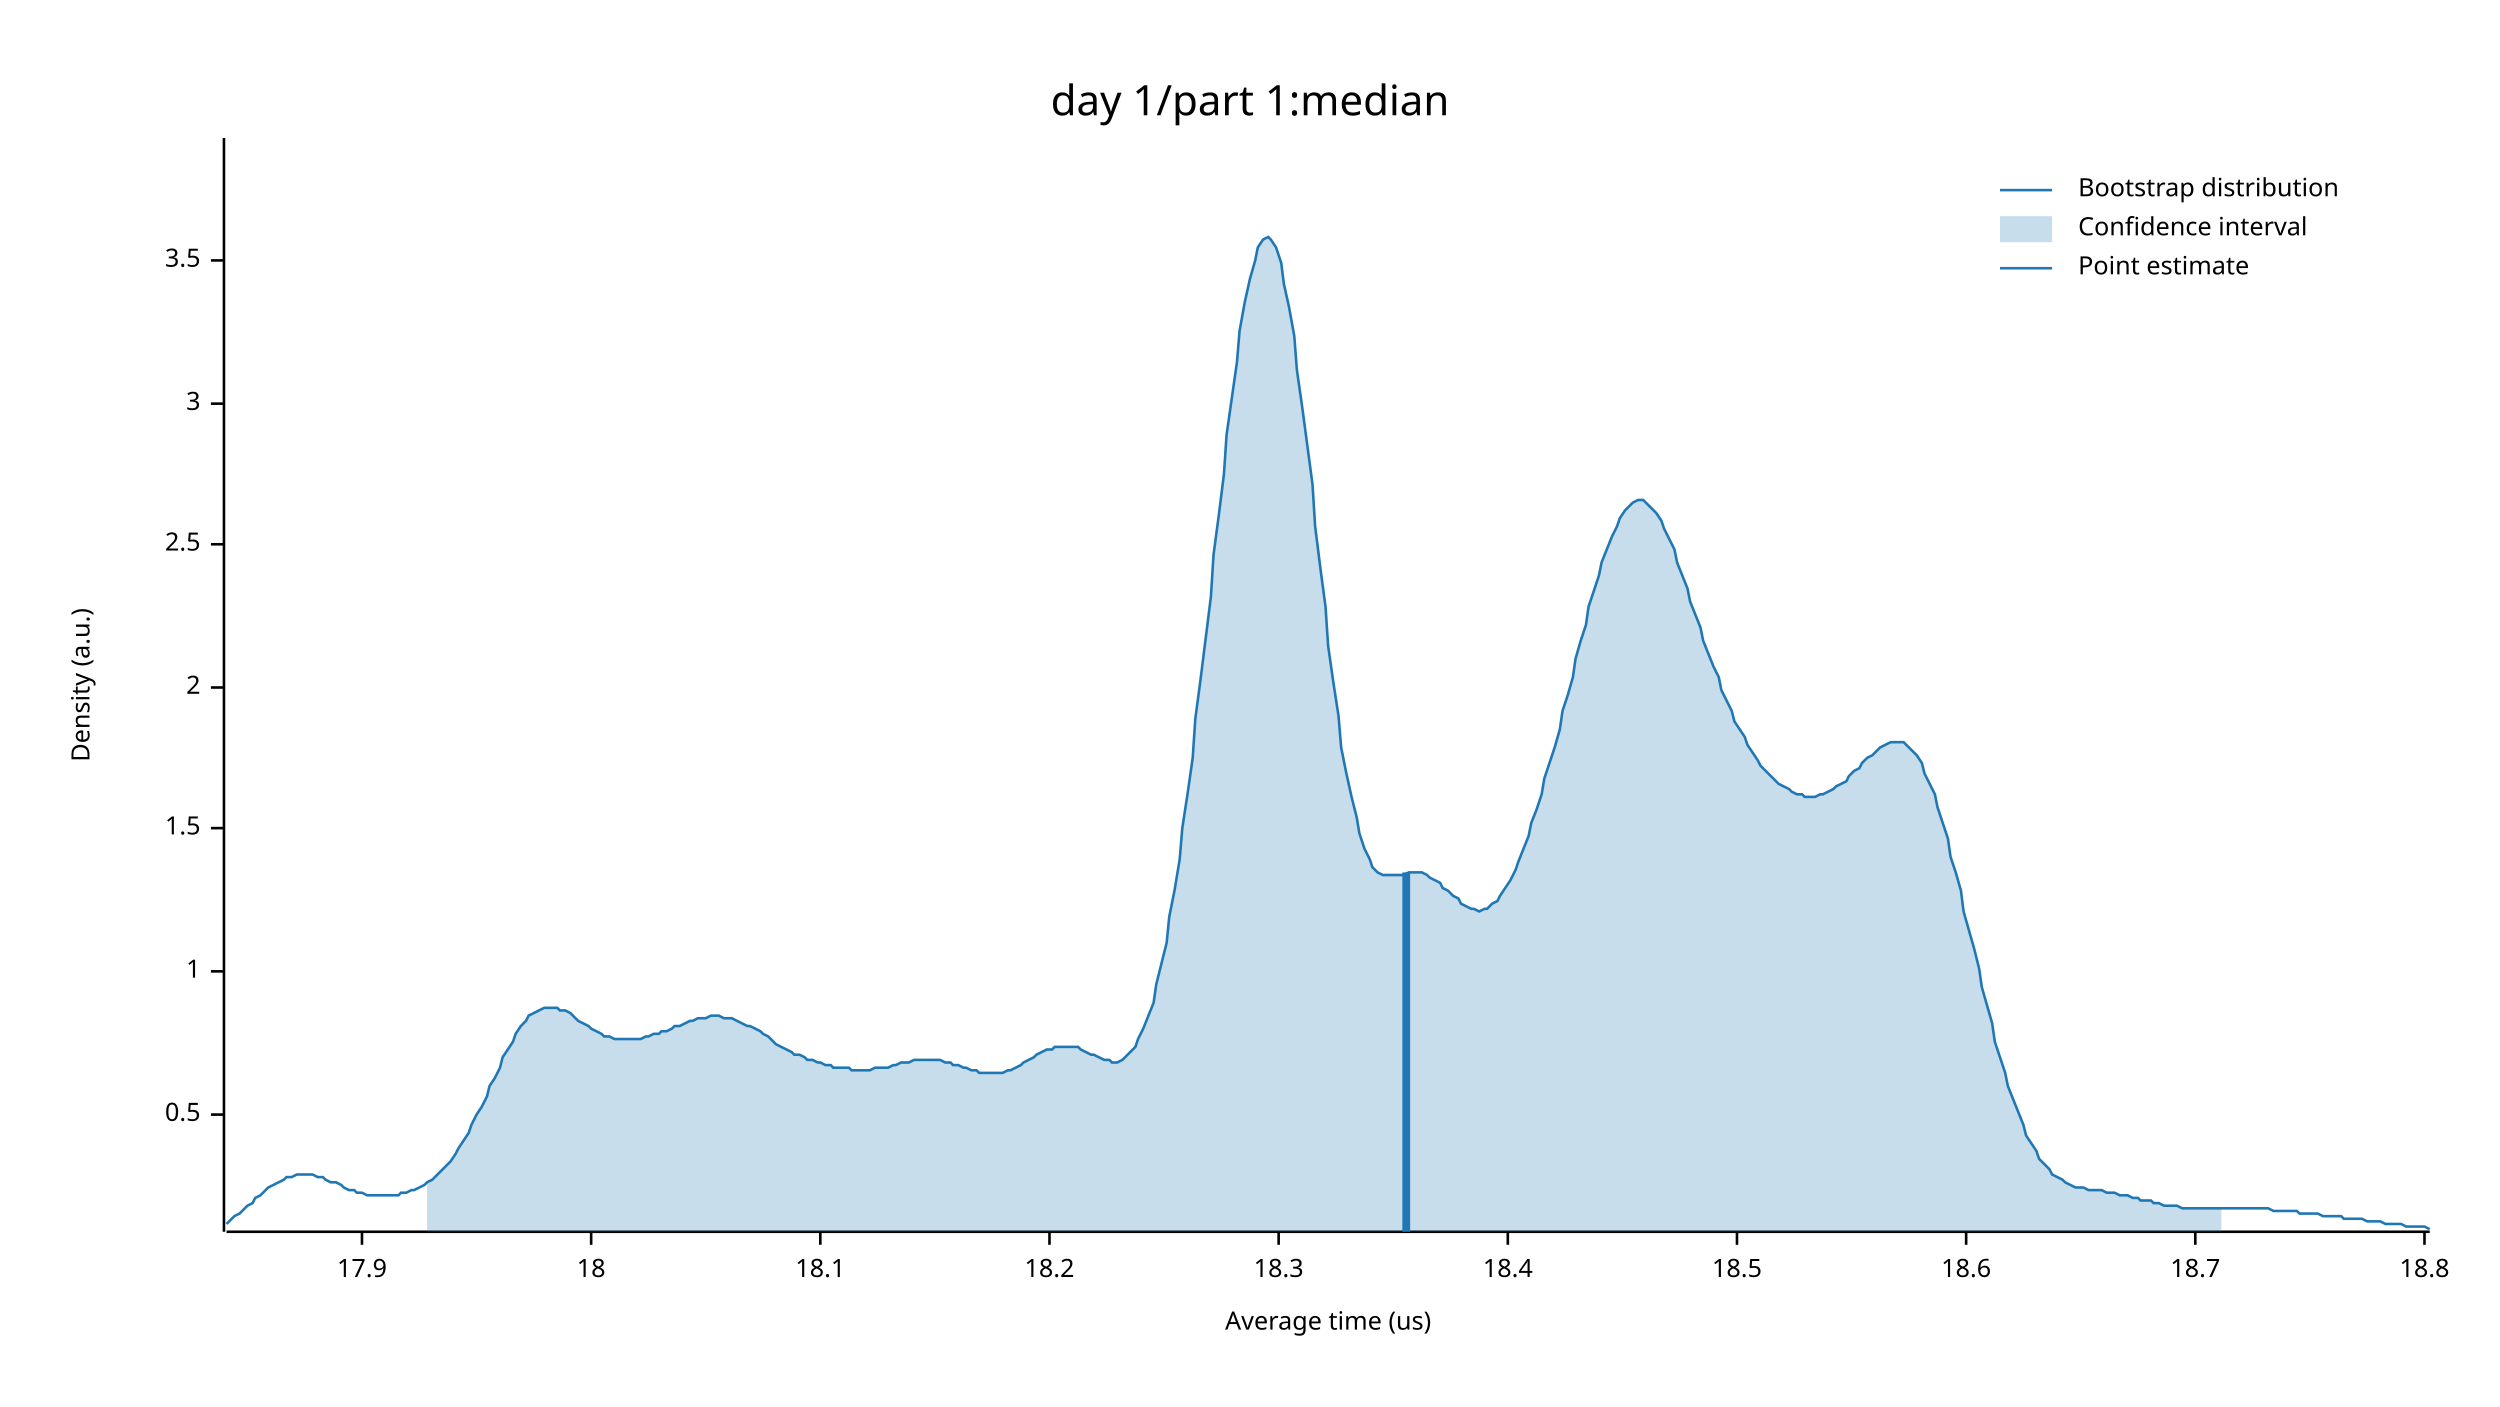
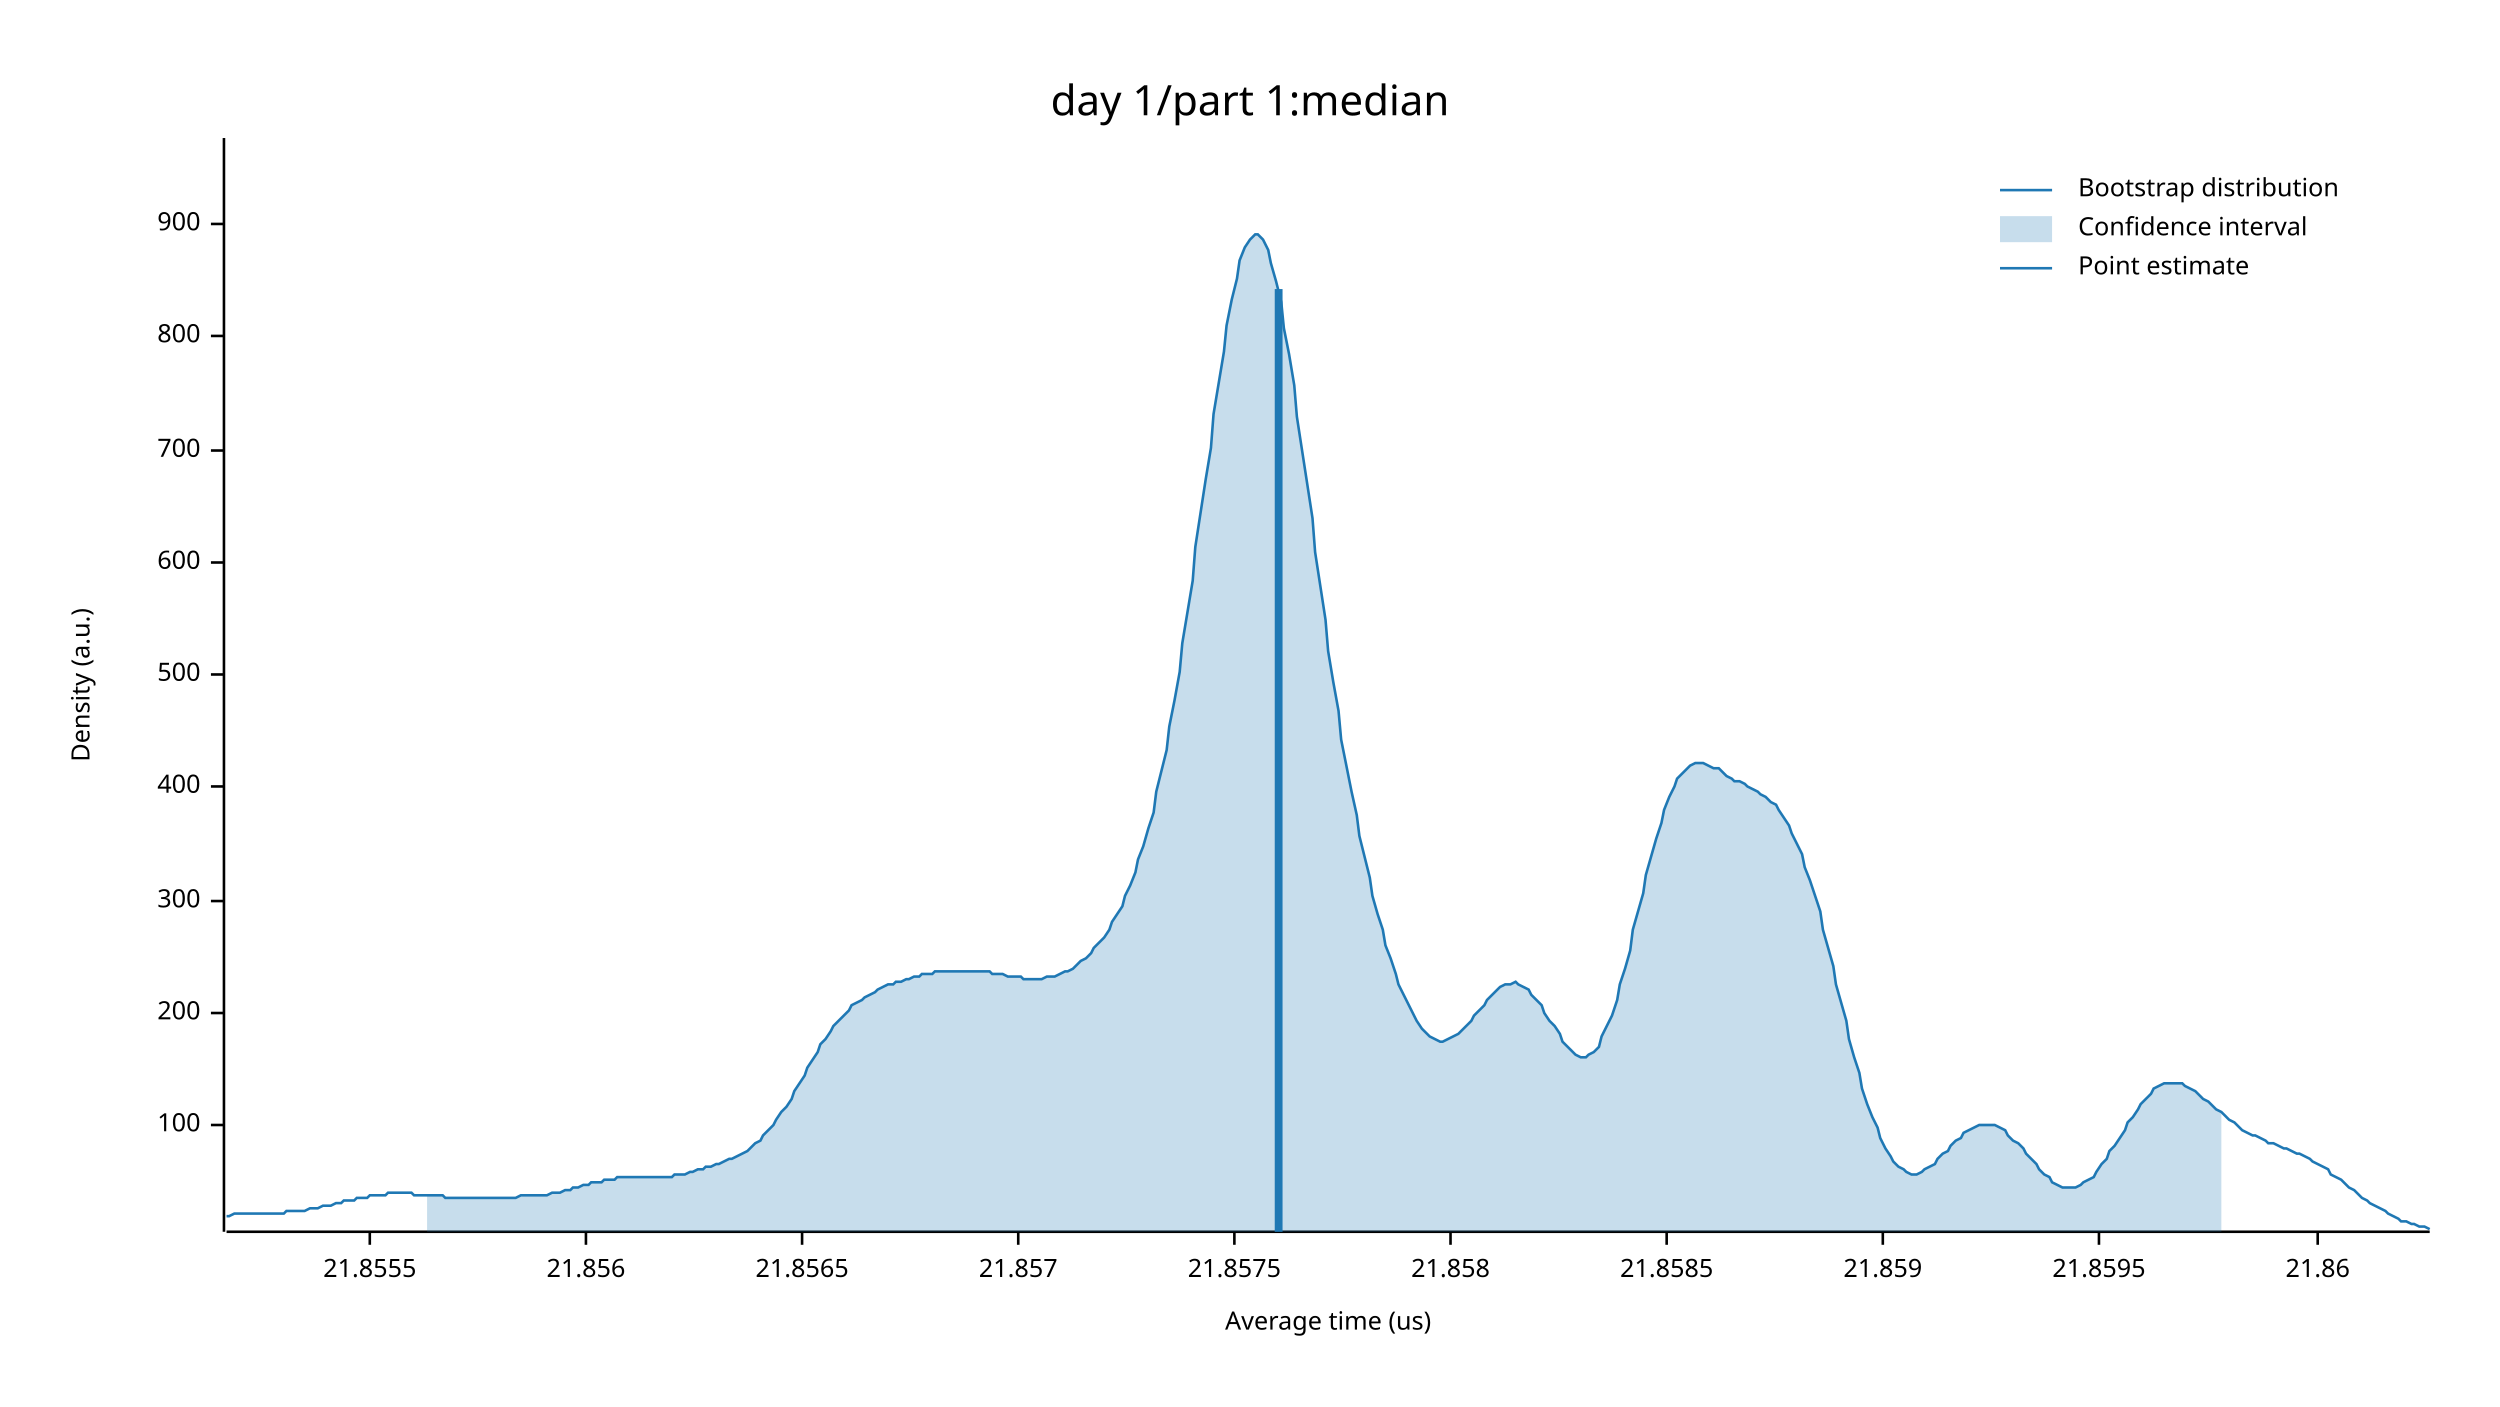
<svg xmlns="http://www.w3.org/2000/svg" width="960" height="540" viewBox="0 0 960 540">
  <text x="480" y="32" dy="0.76em" text-anchor="middle" font-family="sans-serif" font-size="16.129" opacity="1" fill="#000000">
day 1/part 1:median
</text>
  <text x="27" y="263" dy="0.76em" text-anchor="middle" font-family="sans-serif" font-size="9.677" opacity="1" fill="#000000" transform="rotate(270, 27, 263)">
Density (a.u.)
</text>
  <text x="510" y="513" dy="-0.5ex" text-anchor="middle" font-family="sans-serif" font-size="9.677" opacity="1" fill="#000000">
Average time (us)
</text>
  <polyline fill="none" opacity="1" stroke="#000000" stroke-width="1" points="86,53 86,473 " />
-   <text x="77" y="428" dy="0.5ex" text-anchor="end" font-family="sans-serif" font-size="9.677" opacity="1" fill="#000000">
- 0.5
+   <text x="77" y="432" dy="0.5ex" text-anchor="end" font-family="sans-serif" font-size="9.677" opacity="1" fill="#000000">
+ 100
</text>
-   <polyline fill="none" opacity="1" stroke="#000000" stroke-width="1" points="81,428 86,428 " />
-   <text x="77" y="373" dy="0.5ex" text-anchor="end" font-family="sans-serif" font-size="9.677" opacity="1" fill="#000000">
- 1
+   <polyline fill="none" opacity="1" stroke="#000000" stroke-width="1" points="81,432 86,432 " />
+   <text x="77" y="389" dy="0.5ex" text-anchor="end" font-family="sans-serif" font-size="9.677" opacity="1" fill="#000000">
+ 200
</text>
-   <polyline fill="none" opacity="1" stroke="#000000" stroke-width="1" points="81,373 86,373 " />
-   <text x="77" y="318" dy="0.5ex" text-anchor="end" font-family="sans-serif" font-size="9.677" opacity="1" fill="#000000">
- 1.5
+   <polyline fill="none" opacity="1" stroke="#000000" stroke-width="1" points="81,389 86,389 " />
+   <text x="77" y="346" dy="0.5ex" text-anchor="end" font-family="sans-serif" font-size="9.677" opacity="1" fill="#000000">
+ 300
</text>
-   <polyline fill="none" opacity="1" stroke="#000000" stroke-width="1" points="81,318 86,318 " />
-   <text x="77" y="264" dy="0.5ex" text-anchor="end" font-family="sans-serif" font-size="9.677" opacity="1" fill="#000000">
- 2
+   <polyline fill="none" opacity="1" stroke="#000000" stroke-width="1" points="81,346 86,346 " />
+   <text x="77" y="302" dy="0.5ex" text-anchor="end" font-family="sans-serif" font-size="9.677" opacity="1" fill="#000000">
+ 400
</text>
-   <polyline fill="none" opacity="1" stroke="#000000" stroke-width="1" points="81,264 86,264 " />
-   <text x="77" y="209" dy="0.5ex" text-anchor="end" font-family="sans-serif" font-size="9.677" opacity="1" fill="#000000">
- 2.5
+   <polyline fill="none" opacity="1" stroke="#000000" stroke-width="1" points="81,302 86,302 " />
+   <text x="77" y="259" dy="0.5ex" text-anchor="end" font-family="sans-serif" font-size="9.677" opacity="1" fill="#000000">
+ 500
</text>
-   <polyline fill="none" opacity="1" stroke="#000000" stroke-width="1" points="81,209 86,209 " />
-   <text x="77" y="155" dy="0.5ex" text-anchor="end" font-family="sans-serif" font-size="9.677" opacity="1" fill="#000000">
- 3
+   <polyline fill="none" opacity="1" stroke="#000000" stroke-width="1" points="81,259 86,259 " />
+   <text x="77" y="216" dy="0.5ex" text-anchor="end" font-family="sans-serif" font-size="9.677" opacity="1" fill="#000000">
+ 600
</text>
-   <polyline fill="none" opacity="1" stroke="#000000" stroke-width="1" points="81,155 86,155 " />
-   <text x="77" y="100" dy="0.5ex" text-anchor="end" font-family="sans-serif" font-size="9.677" opacity="1" fill="#000000">
- 3.5
+   <polyline fill="none" opacity="1" stroke="#000000" stroke-width="1" points="81,216 86,216 " />
+   <text x="77" y="173" dy="0.5ex" text-anchor="end" font-family="sans-serif" font-size="9.677" opacity="1" fill="#000000">
+ 700
</text>
-   <polyline fill="none" opacity="1" stroke="#000000" stroke-width="1" points="81,100 86,100 " />
+   <polyline fill="none" opacity="1" stroke="#000000" stroke-width="1" points="81,173 86,173 " />
+   <text x="77" y="129" dy="0.5ex" text-anchor="end" font-family="sans-serif" font-size="9.677" opacity="1" fill="#000000">
+ 800
+ </text>
+   <polyline fill="none" opacity="1" stroke="#000000" stroke-width="1" points="81,129 86,129 " />
+   <text x="77" y="86" dy="0.5ex" text-anchor="end" font-family="sans-serif" font-size="9.677" opacity="1" fill="#000000">
+ 900
+ </text>
+   <polyline fill="none" opacity="1" stroke="#000000" stroke-width="1" points="81,86 86,86 " />
  <polyline fill="none" opacity="1" stroke="#000000" stroke-width="1" points="87,473 933,473 " />
-   <text x="139" y="483" dy="0.76em" text-anchor="middle" font-family="sans-serif" font-size="9.677" opacity="1" fill="#000000">
- 17.9
+   <text x="142" y="483" dy="0.76em" text-anchor="middle" font-family="sans-serif" font-size="9.677" opacity="1" fill="#000000">
+ 21.8555
</text>
-   <polyline fill="none" opacity="1" stroke="#000000" stroke-width="1" points="139,473 139,478 " />
-   <text x="227" y="483" dy="0.76em" text-anchor="middle" font-family="sans-serif" font-size="9.677" opacity="1" fill="#000000">
- 18
+   <polyline fill="none" opacity="1" stroke="#000000" stroke-width="1" points="142,473 142,478 " />
+   <text x="225" y="483" dy="0.76em" text-anchor="middle" font-family="sans-serif" font-size="9.677" opacity="1" fill="#000000">
+ 21.856
</text>
-   <polyline fill="none" opacity="1" stroke="#000000" stroke-width="1" points="227,473 227,478 " />
-   <text x="315" y="483" dy="0.76em" text-anchor="middle" font-family="sans-serif" font-size="9.677" opacity="1" fill="#000000">
- 18.1
+   <polyline fill="none" opacity="1" stroke="#000000" stroke-width="1" points="225,473 225,478 " />
+   <text x="308" y="483" dy="0.76em" text-anchor="middle" font-family="sans-serif" font-size="9.677" opacity="1" fill="#000000">
+ 21.8565
</text>
-   <polyline fill="none" opacity="1" stroke="#000000" stroke-width="1" points="315,473 315,478 " />
-   <text x="403" y="483" dy="0.76em" text-anchor="middle" font-family="sans-serif" font-size="9.677" opacity="1" fill="#000000">
- 18.2
+   <polyline fill="none" opacity="1" stroke="#000000" stroke-width="1" points="308,473 308,478 " />
+   <text x="391" y="483" dy="0.76em" text-anchor="middle" font-family="sans-serif" font-size="9.677" opacity="1" fill="#000000">
+ 21.857
</text>
-   <polyline fill="none" opacity="1" stroke="#000000" stroke-width="1" points="403,473 403,478 " />
-   <text x="491" y="483" dy="0.76em" text-anchor="middle" font-family="sans-serif" font-size="9.677" opacity="1" fill="#000000">
- 18.3
+   <polyline fill="none" opacity="1" stroke="#000000" stroke-width="1" points="391,473 391,478 " />
+   <text x="474" y="483" dy="0.76em" text-anchor="middle" font-family="sans-serif" font-size="9.677" opacity="1" fill="#000000">
+ 21.8575
</text>
-   <polyline fill="none" opacity="1" stroke="#000000" stroke-width="1" points="491,473 491,478 " />
-   <text x="579" y="483" dy="0.76em" text-anchor="middle" font-family="sans-serif" font-size="9.677" opacity="1" fill="#000000">
- 18.4
+   <polyline fill="none" opacity="1" stroke="#000000" stroke-width="1" points="474,473 474,478 " />
+   <text x="557" y="483" dy="0.76em" text-anchor="middle" font-family="sans-serif" font-size="9.677" opacity="1" fill="#000000">
+ 21.858
</text>
-   <polyline fill="none" opacity="1" stroke="#000000" stroke-width="1" points="579,473 579,478 " />
-   <text x="667" y="483" dy="0.76em" text-anchor="middle" font-family="sans-serif" font-size="9.677" opacity="1" fill="#000000">
- 18.5
+   <polyline fill="none" opacity="1" stroke="#000000" stroke-width="1" points="557,473 557,478 " />
+   <text x="640" y="483" dy="0.76em" text-anchor="middle" font-family="sans-serif" font-size="9.677" opacity="1" fill="#000000">
+ 21.8585
</text>
-   <polyline fill="none" opacity="1" stroke="#000000" stroke-width="1" points="667,473 667,478 " />
-   <text x="755" y="483" dy="0.76em" text-anchor="middle" font-family="sans-serif" font-size="9.677" opacity="1" fill="#000000">
- 18.6
+   <polyline fill="none" opacity="1" stroke="#000000" stroke-width="1" points="640,473 640,478 " />
+   <text x="723" y="483" dy="0.76em" text-anchor="middle" font-family="sans-serif" font-size="9.677" opacity="1" fill="#000000">
+ 21.859
</text>
-   <polyline fill="none" opacity="1" stroke="#000000" stroke-width="1" points="755,473 755,478 " />
-   <text x="843" y="483" dy="0.76em" text-anchor="middle" font-family="sans-serif" font-size="9.677" opacity="1" fill="#000000">
- 18.7
+   <polyline fill="none" opacity="1" stroke="#000000" stroke-width="1" points="723,473 723,478 " />
+   <text x="806" y="483" dy="0.76em" text-anchor="middle" font-family="sans-serif" font-size="9.677" opacity="1" fill="#000000">
+ 21.8595
</text>
-   <polyline fill="none" opacity="1" stroke="#000000" stroke-width="1" points="843,473 843,478 " />
-   <text x="931" y="483" dy="0.76em" text-anchor="middle" font-family="sans-serif" font-size="9.677" opacity="1" fill="#000000">
- 18.8
+   <polyline fill="none" opacity="1" stroke="#000000" stroke-width="1" points="806,473 806,478 " />
+   <text x="890" y="483" dy="0.76em" text-anchor="middle" font-family="sans-serif" font-size="9.677" opacity="1" fill="#000000">
+ 21.86
</text>
-   <polyline fill="none" opacity="1" stroke="#000000" stroke-width="1" points="931,473 931,478 " />
-   <polyline fill="none" opacity="1" stroke="#1F78B4" stroke-width="1" points="87,470 88,469 90,467 92,466 93,465 95,463 97,462 98,460 100,459 102,457 103,456 105,455 107,454 109,453 110,452 112,452 114,451 115,451 117,451 119,451 120,451 122,452 124,452 125,453 127,454 129,454 131,455 132,456 134,457 136,457 137,458 139,458 141,459 142,459 144,459 146,459 148,459 149,459 151,459 153,459 154,458 156,458 158,457 159,457 161,456 163,455 164,454 166,453 168,451 170,449 171,448 173,446 175,443 176,441 178,438 180,435 181,432 183,428 185,425 187,421 188,417 190,414 192,410 193,406 195,403 197,400 198,397 200,394 202,392 203,390 205,389 207,388 209,387 210,387 212,387 214,387 215,388 217,388 219,389 220,390 222,392 224,393 226,394 227,395 229,396 231,397 232,398 234,398 236,399 237,399 239,399 241,399 242,399 244,399 246,399 248,398 249,398 251,397 253,397 254,396 256,396 258,395 259,394 261,394 263,393 265,392 266,392 268,391 270,391 271,391 273,390 275,390 276,390 278,391 280,391 281,391 283,392 285,393 287,394 288,394 290,395 292,396 293,397 295,398 297,400 298,401 300,402 302,403 304,404 305,405 307,405 309,406 310,407 312,407 314,408 315,408 317,409 319,409 320,410 322,410 324,410 326,410 327,411 329,411 331,411 332,411 334,411 336,410 337,410 339,410 341,410 343,409 344,409 346,408 348,408 349,408 351,407 353,407 354,407 356,407 358,407 359,407 361,407 363,408 365,408 366,409 368,409 370,410 371,410 373,411 375,411 376,412 378,412 380,412 381,412 383,412 385,412 387,411 388,411 390,410 392,409 393,408 395,407 397,406 398,405 400,404 402,403 404,403 405,402 407,402 409,402 410,402 412,402 414,402 415,403 417,404 419,405 420,405 422,406 424,407 426,407 427,408 429,408 431,407 432,406 434,404 436,402 437,399 439,395 441,390 443,385 444,378 446,370 448,362 449,352 451,342 453,330 454,318 456,305 458,291 459,276 461,261 463,245 465,229 466,213 468,198 470,182 471,167 473,153 475,139 476,127 478,116 480,107 482,100 483,95 485,92 487,91 488,92 490,95 492,101 493,109 495,118 497,129 498,142 500,156 502,171 504,186 505,202 507,218 509,233 510,248 512,262 514,275 515,287 517,297 519,306 521,314 522,320 524,326 526,330 527,333 529,335 531,336 532,336 534,336 536,336 537,336 539,336 541,335 543,335 544,335 546,335 548,336 549,337 551,338 553,339 554,341 556,342 558,344 560,345 561,347 563,348 565,349 566,349 568,350 570,349 571,349 573,347 575,346 576,344 578,341 580,338 582,334 583,331 585,326 587,321 588,316 590,311 592,305 593,299 595,293 597,287 599,280 600,273 602,267 604,260 605,253 607,246 609,240 610,233 612,227 614,221 615,216 617,211 619,206 621,202 622,199 624,196 626,194 627,193 629,192 631,192 632,193 634,195 636,197 638,200 639,203 641,207 643,211 644,216 646,221 648,226 649,231 651,236 653,241 654,246 656,251 658,256 660,260 661,265 663,269 665,273 666,277 668,280 670,283 671,286 673,289 675,292 676,294 678,296 680,298 682,300 683,301 685,302 687,303 688,304 690,305 692,305 693,306 695,306 697,306 699,305 700,305 702,304 704,303 705,302 707,301 709,300 710,298 712,296 714,295 715,293 717,291 719,290 721,288 722,287 724,286 726,285 727,285 729,285 731,285 732,286 734,288 736,290 738,293 739,297 741,301 743,305 744,310 746,316 748,322 749,329 751,335 753,342 754,350 756,357 758,364 760,372 761,379 763,386 765,393 766,400 768,406 770,412 771,417 773,422 775,427 777,432 778,436 780,439 782,442 783,445 785,447 787,449 788,451 790,452 792,453 793,454 795,455 797,456 799,456 800,456 802,457 804,457 805,457 807,457 809,458 810,458 812,458 814,459 816,459 817,459 819,460 821,460 822,461 824,461 826,461 827,462 829,462 831,463 832,463 834,463 836,463 838,464 839,464 841,464 843,464 844,464 846,464 848,464 849,464 851,464 853,464 855,464 856,464 858,464 860,464 861,464 863,464 865,464 866,464 868,464 870,464 871,464 873,465 875,465 877,465 878,465 880,465 882,465 883,466 885,466 887,466 888,466 890,466 892,467 894,467 895,467 897,467 899,467 900,468 902,468 904,468 905,468 907,468 909,469 910,469 912,469 914,469 916,470 917,470 919,470 921,470 922,470 924,471 926,471 927,471 929,471 931,471 933,472 " />
-   <polygon opacity="0.25" fill="#1F78B4" points="164,454 166,453 168,451 170,449 171,448 173,446 175,443 176,441 178,438 180,435 181,432 183,428 185,425 187,421 188,417 190,414 192,410 193,406 195,403 197,400 198,397 200,394 202,392 203,390 205,389 207,388 209,387 210,387 212,387 214,387 215,388 217,388 219,389 220,390 222,392 224,393 226,394 227,395 229,396 231,397 232,398 234,398 236,399 237,399 239,399 241,399 242,399 244,399 246,399 248,398 249,398 251,397 253,397 254,396 256,396 258,395 259,394 261,394 263,393 265,392 266,392 268,391 270,391 271,391 273,390 275,390 276,390 278,391 280,391 281,391 283,392 285,393 287,394 288,394 290,395 292,396 293,397 295,398 297,400 298,401 300,402 302,403 304,404 305,405 307,405 309,406 310,407 312,407 314,408 315,408 317,409 319,409 320,410 322,410 324,410 326,410 327,411 329,411 331,411 332,411 334,411 336,410 337,410 339,410 341,410 343,409 344,409 346,408 348,408 349,408 351,407 353,407 354,407 356,407 358,407 359,407 361,407 363,408 365,408 366,409 368,409 370,410 371,410 373,411 375,411 376,412 378,412 380,412 381,412 383,412 385,412 387,411 388,411 390,410 392,409 393,408 395,407 397,406 398,405 400,404 402,403 404,403 405,402 407,402 409,402 410,402 412,402 414,402 415,403 417,404 419,405 420,405 422,406 424,407 426,407 427,408 429,408 431,407 432,406 434,404 436,402 437,399 439,395 441,390 443,385 444,378 446,370 448,362 449,352 451,342 453,330 454,318 456,305 458,291 459,276 461,261 463,245 465,229 466,213 468,198 470,182 471,167 473,153 475,139 476,127 478,116 480,107 482,100 483,95 485,92 487,91 488,92 490,95 492,101 493,109 495,118 497,129 498,142 500,156 502,171 504,186 505,202 507,218 509,233 510,248 512,262 514,275 515,287 517,297 519,306 521,314 522,320 524,326 526,330 527,333 529,335 531,336 532,336 534,336 536,336 537,336 539,336 541,335 543,335 544,335 546,335 548,336 549,337 551,338 553,339 554,341 556,342 558,344 560,345 561,347 563,348 565,349 566,349 568,350 570,349 571,349 573,347 575,346 576,344 578,341 580,338 582,334 583,331 585,326 587,321 588,316 590,311 592,305 593,299 595,293 597,287 599,280 600,273 602,267 604,260 605,253 607,246 609,240 610,233 612,227 614,221 615,216 617,211 619,206 621,202 622,199 624,196 626,194 627,193 629,192 631,192 632,193 634,195 636,197 638,200 639,203 641,207 643,211 644,216 646,221 648,226 649,231 651,236 653,241 654,246 656,251 658,256 660,260 661,265 663,269 665,273 666,277 668,280 670,283 671,286 673,289 675,292 676,294 678,296 680,298 682,300 683,301 685,302 687,303 688,304 690,305 692,305 693,306 695,306 697,306 699,305 700,305 702,304 704,303 705,302 707,301 709,300 710,298 712,296 714,295 715,293 717,291 719,290 721,288 722,287 724,286 726,285 727,285 729,285 731,285 732,286 734,288 736,290 738,293 739,297 741,301 743,305 744,310 746,316 748,322 749,329 751,335 753,342 754,350 756,357 758,364 760,372 761,379 763,386 765,393 766,400 768,406 770,412 771,417 773,422 775,427 777,432 778,436 780,439 782,442 783,445 785,447 787,449 788,451 790,452 792,453 793,454 795,455 797,456 799,456 800,456 802,457 804,457 805,457 807,457 809,458 810,458 812,458 814,459 816,459 817,459 819,460 821,460 822,461 824,461 826,461 827,462 829,462 831,463 832,463 834,463 836,463 838,464 839,464 841,464 843,464 844,464 846,464 848,464 849,464 851,464 853,464 853,473 164,473 " />
-   <polyline fill="none" opacity="1" stroke="#1F78B4" stroke-width="3" points="540,473 540,335 " />
+   <polyline fill="none" opacity="1" stroke="#000000" stroke-width="1" points="890,473 890,478 " />
+   <polyline fill="none" opacity="1" stroke="#1F78B4" stroke-width="1" points="87,467 88,467 90,466 92,466 93,466 95,466 97,466 98,466 100,466 102,466 103,466 105,466 107,466 109,466 110,465 112,465 114,465 115,465 117,465 119,464 120,464 122,464 124,463 125,463 127,463 129,462 131,462 132,461 134,461 136,461 137,460 139,460 141,460 142,459 144,459 146,459 148,459 149,458 151,458 153,458 154,458 156,458 158,458 159,459 161,459 163,459 164,459 166,459 168,459 170,459 171,460 173,460 175,460 176,460 178,460 180,460 181,460 183,460 185,460 187,460 188,460 190,460 192,460 193,460 195,460 197,460 198,460 200,459 202,459 203,459 205,459 207,459 209,459 210,459 212,458 214,458 215,458 217,457 219,457 220,456 222,456 224,455 226,455 227,454 229,454 231,454 232,453 234,453 236,453 237,452 239,452 241,452 242,452 244,452 246,452 248,452 249,452 251,452 253,452 254,452 256,452 258,452 259,451 261,451 263,451 265,450 266,450 268,449 270,449 271,448 273,448 275,447 276,447 278,446 280,445 281,445 283,444 285,443 287,442 288,441 290,439 292,438 293,436 295,434 297,432 298,430 300,427 302,425 304,422 305,419 307,416 309,413 310,410 312,407 314,404 315,401 317,399 319,396 320,394 322,392 324,390 326,388 327,386 329,385 331,384 332,383 334,382 336,381 337,380 339,379 341,378 343,378 344,377 346,377 348,376 349,376 351,375 353,375 354,374 356,374 358,374 359,373 361,373 363,373 365,373 366,373 368,373 370,373 371,373 373,373 375,373 376,373 378,373 380,373 381,374 383,374 385,374 387,375 388,375 390,375 392,375 393,376 395,376 397,376 398,376 400,376 402,375 404,375 405,375 407,374 409,373 410,373 412,372 414,370 415,369 417,368 419,366 420,364 422,362 424,360 426,357 427,354 429,351 431,348 432,344 434,340 436,335 437,330 439,325 441,318 443,312 444,304 446,296 448,288 449,279 451,269 453,258 454,247 456,235 458,223 459,210 461,197 463,184 465,172 466,159 468,147 470,135 471,125 473,115 475,107 476,100 478,95 480,92 482,90 483,90 485,92 487,96 488,101 490,108 492,116 493,126 495,136 497,148 498,160 500,173 502,186 504,199 505,212 507,225 509,238 510,250 512,262 514,273 515,284 517,294 519,304 521,313 522,321 524,329 526,337 527,344 529,351 531,357 532,363 534,368 536,374 537,378 539,382 541,386 543,390 544,392 546,395 548,397 549,398 551,399 553,400 554,400 556,399 558,398 560,397 561,396 563,394 565,392 566,390 568,388 570,386 571,384 573,382 575,380 576,379 578,378 580,378 582,377 583,378 585,379 587,380 588,382 590,384 592,386 593,389 595,392 597,394 599,397 600,400 602,402 604,404 605,405 607,406 609,406 610,405 612,404 614,402 615,398 617,394 619,390 621,384 622,378 624,372 626,365 627,357 629,350 631,343 632,336 634,329 636,322 638,316 639,311 641,306 643,302 644,299 646,297 648,295 649,294 651,293 653,293 654,293 656,294 658,295 660,295 661,296 663,298 665,299 666,300 668,300 670,301 671,302 673,303 675,304 676,305 678,306 680,308 682,309 683,311 685,314 687,317 688,320 690,324 692,328 693,333 695,338 697,344 699,350 700,357 702,364 704,371 705,378 707,385 709,392 710,399 712,406 714,412 715,418 717,424 719,429 721,433 722,437 724,441 726,444 727,446 729,448 731,449 732,450 734,451 736,451 738,450 739,449 741,448 743,447 744,445 746,443 748,442 749,440 751,438 753,437 754,435 756,434 758,433 760,432 761,432 763,432 765,432 766,432 768,433 770,434 771,436 773,438 775,439 777,441 778,443 780,445 782,447 783,449 785,451 787,452 788,454 790,455 792,456 793,456 795,456 797,456 799,455 800,454 802,453 804,452 805,450 807,447 809,445 810,442 812,440 814,437 816,434 817,431 819,429 821,426 822,424 824,422 826,420 827,418 829,417 831,416 832,416 834,416 836,416 838,416 839,417 841,418 843,419 844,420 846,422 848,423 849,424 851,426 853,427 855,429 856,430 858,431 860,433 861,434 863,435 865,436 866,436 868,437 870,438 871,439 873,439 875,440 877,441 878,441 880,442 882,443 883,443 885,444 887,445 888,446 890,447 892,448 894,449 895,451 897,452 899,453 900,454 902,456 904,457 905,458 907,460 909,461 910,462 912,463 914,464 916,465 917,466 919,467 921,468 922,469 924,469 926,470 927,470 929,471 931,471 933,472 " />
+   <polygon opacity="0.25" fill="#1F78B4" points="164,459 166,459 168,459 170,459 171,460 173,460 175,460 176,460 178,460 180,460 181,460 183,460 185,460 187,460 188,460 190,460 192,460 193,460 195,460 197,460 198,460 200,459 202,459 203,459 205,459 207,459 209,459 210,459 212,458 214,458 215,458 217,457 219,457 220,456 222,456 224,455 226,455 227,454 229,454 231,454 232,453 234,453 236,453 237,452 239,452 241,452 242,452 244,452 246,452 248,452 249,452 251,452 253,452 254,452 256,452 258,452 259,451 261,451 263,451 265,450 266,450 268,449 270,449 271,448 273,448 275,447 276,447 278,446 280,445 281,445 283,444 285,443 287,442 288,441 290,439 292,438 293,436 295,434 297,432 298,430 300,427 302,425 304,422 305,419 307,416 309,413 310,410 312,407 314,404 315,401 317,399 319,396 320,394 322,392 324,390 326,388 327,386 329,385 331,384 332,383 334,382 336,381 337,380 339,379 341,378 343,378 344,377 346,377 348,376 349,376 351,375 353,375 354,374 356,374 358,374 359,373 361,373 363,373 365,373 366,373 368,373 370,373 371,373 373,373 375,373 376,373 378,373 380,373 381,374 383,374 385,374 387,375 388,375 390,375 392,375 393,376 395,376 397,376 398,376 400,376 402,375 404,375 405,375 407,374 409,373 410,373 412,372 414,370 415,369 417,368 419,366 420,364 422,362 424,360 426,357 427,354 429,351 431,348 432,344 434,340 436,335 437,330 439,325 441,318 443,312 444,304 446,296 448,288 449,279 451,269 453,258 454,247 456,235 458,223 459,210 461,197 463,184 465,172 466,159 468,147 470,135 471,125 473,115 475,107 476,100 478,95 480,92 482,90 483,90 485,92 487,96 488,101 490,108 492,116 493,126 495,136 497,148 498,160 500,173 502,186 504,199 505,212 507,225 509,238 510,250 512,262 514,273 515,284 517,294 519,304 521,313 522,321 524,329 526,337 527,344 529,351 531,357 532,363 534,368 536,374 537,378 539,382 541,386 543,390 544,392 546,395 548,397 549,398 551,399 553,400 554,400 556,399 558,398 560,397 561,396 563,394 565,392 566,390 568,388 570,386 571,384 573,382 575,380 576,379 578,378 580,378 582,377 583,378 585,379 587,380 588,382 590,384 592,386 593,389 595,392 597,394 599,397 600,400 602,402 604,404 605,405 607,406 609,406 610,405 612,404 614,402 615,398 617,394 619,390 621,384 622,378 624,372 626,365 627,357 629,350 631,343 632,336 634,329 636,322 638,316 639,311 641,306 643,302 644,299 646,297 648,295 649,294 651,293 653,293 654,293 656,294 658,295 660,295 661,296 663,298 665,299 666,300 668,300 670,301 671,302 673,303 675,304 676,305 678,306 680,308 682,309 683,311 685,314 687,317 688,320 690,324 692,328 693,333 695,338 697,344 699,350 700,357 702,364 704,371 705,378 707,385 709,392 710,399 712,406 714,412 715,418 717,424 719,429 721,433 722,437 724,441 726,444 727,446 729,448 731,449 732,450 734,451 736,451 738,450 739,449 741,448 743,447 744,445 746,443 748,442 749,440 751,438 753,437 754,435 756,434 758,433 760,432 761,432 763,432 765,432 766,432 768,433 770,434 771,436 773,438 775,439 777,441 778,443 780,445 782,447 783,449 785,451 787,452 788,454 790,455 792,456 793,456 795,456 797,456 799,455 800,454 802,453 804,452 805,450 807,447 809,445 810,442 812,440 814,437 816,434 817,431 819,429 821,426 822,424 824,422 826,420 827,418 829,417 831,416 832,416 834,416 836,416 838,416 839,417 841,418 843,419 844,420 846,422 848,423 849,424 851,426 853,427 853,473 164,473 " />
+   <polyline fill="none" opacity="1" stroke="#1F78B4" stroke-width="3" points="491,473 491,111 " />
  <text x="798" y="68" dy="0.76em" text-anchor="start" font-family="sans-serif" font-size="9.677" opacity="1" fill="#000000">
Bootstrap distribution
</text>
  <text x="798" y="83" dy="0.76em" text-anchor="start" font-family="sans-serif" font-size="9.677" opacity="1" fill="#000000">
Confidence interval
</text>
  <text x="798" y="98" dy="0.76em" text-anchor="start" font-family="sans-serif" font-size="9.677" opacity="1" fill="#000000">
Point estimate
</text>
  <polyline fill="none" opacity="1" stroke="#1F78B4" stroke-width="1" points="768,73 788,73 " />
  <rect x="768" y="83" width="20" height="10" opacity="0.25" fill="#1F78B4" stroke="none" />
  <polyline fill="none" opacity="1" stroke="#1F78B4" stroke-width="1" points="768,103 788,103 " />
</svg>
